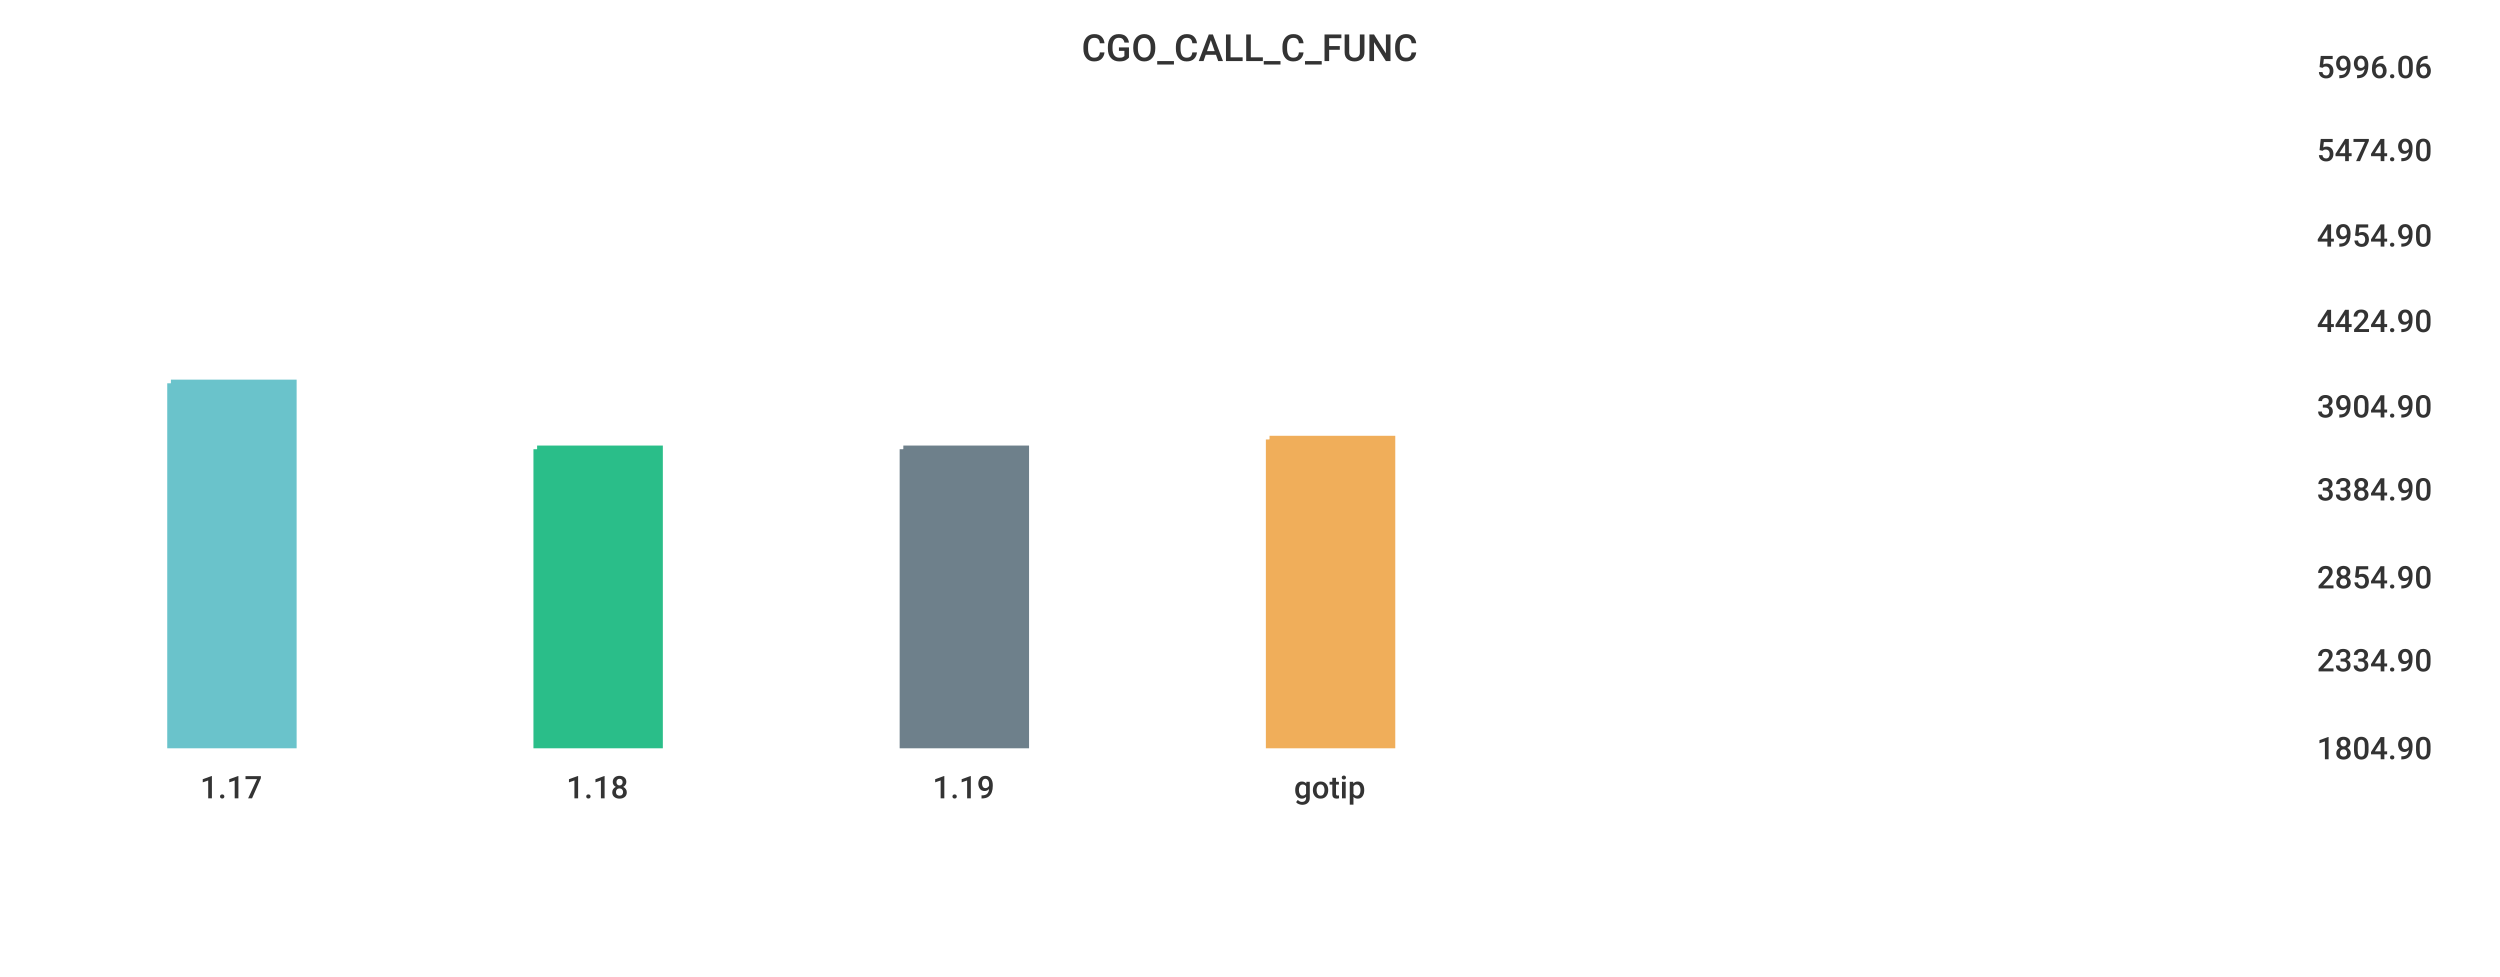
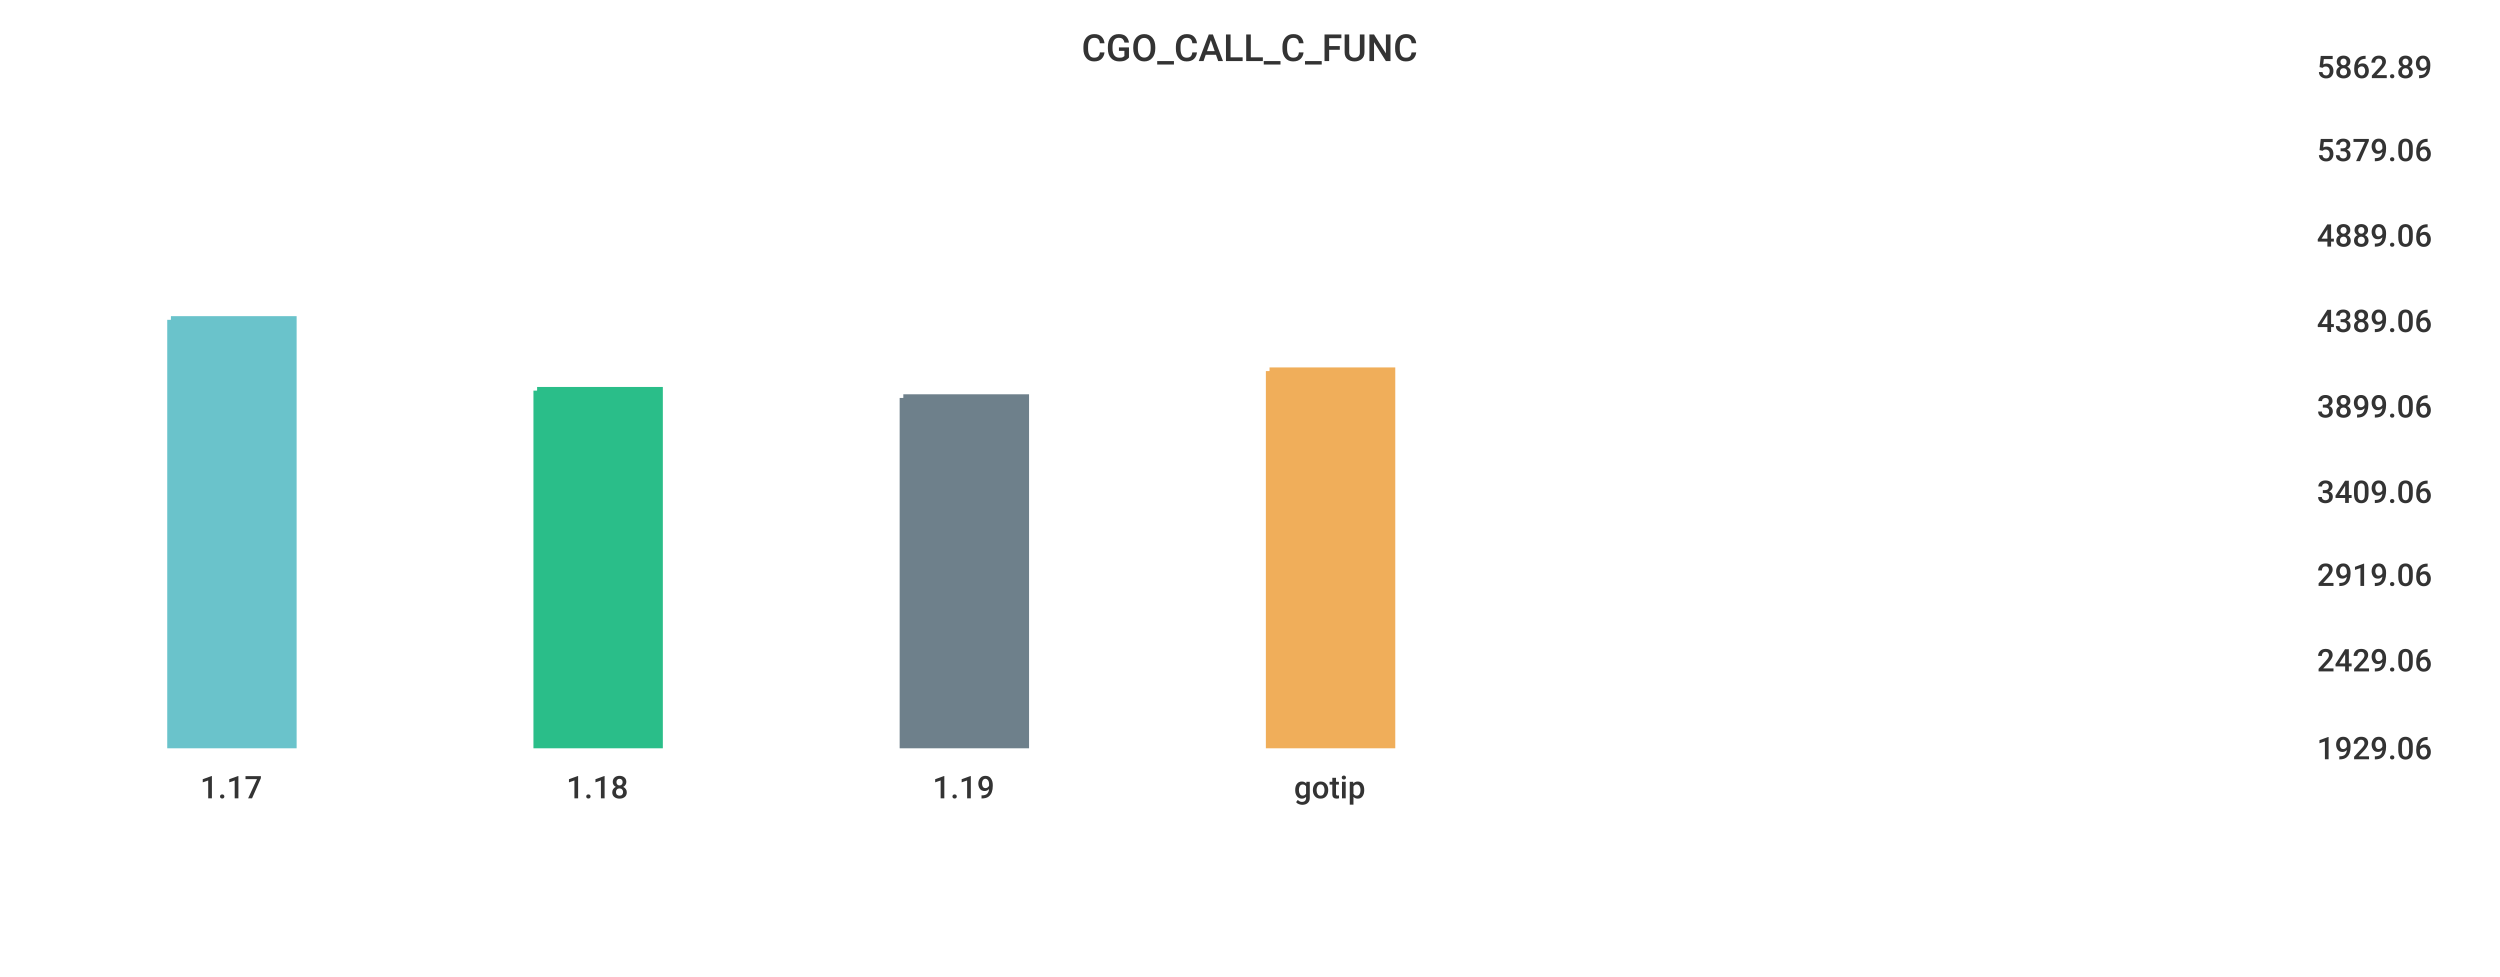
<svg xmlns="http://www.w3.org/2000/svg" width="1024" height="400">\n<path d="M 0 0 L 1024 0 L 1024 400 L 0 400 L 0 0" style="stroke-width:0;stroke:rgba(255,255,255,1.0);fill:rgba(255,255,255,1.0)" />
  <path d="M 20 26 L 934 26 L 934 305 L 20 305 L 20 26" style="stroke-width:0;stroke:rgba(255,255,255,1.0);fill:rgba(255,255,255,1.0)" />
-   <path d="M 70 157 L 120 157 L 120 305 L 70 305 L 70 157" style="stroke-width:3;stroke:rgba(106,195,203,1.0);fill:rgba(106,195,203,1.0)" />
-   <path d="M 220 184 L 270 184 L 270 305 L 220 305 L 220 184" style="stroke-width:3;stroke:rgba(42,190,137,1.0);fill:rgba(42,190,137,1.0)" />
-   <path d="M 370 184 L 420 184 L 420 305 L 370 305 L 370 184" style="stroke-width:3;stroke:rgba(110,128,139,1.0);fill:rgba(110,128,139,1.0)" />
-   <path d="M 520 180 L 570 180 L 570 305 L 520 305 L 520 180" style="stroke-width:3;stroke:rgba(240,174,90,1.0);fill:rgba(240,174,90,1.0)" />
+   <path d="M 70 131 L 120 131 L 120 305 L 70 305 L 70 131" style="stroke-width:3;stroke:rgba(106,195,203,1.0);fill:rgba(106,195,203,1.0)" />
+   <path d="M 220 160 L 270 160 L 270 305 L 220 305 L 220 160" style="stroke-width:3;stroke:rgba(42,190,137,1.0);fill:rgba(42,190,137,1.0)" />
+   <path d="M 370 163 L 420 163 L 420 305 L 370 305 L 370 163" style="stroke-width:3;stroke:rgba(110,128,139,1.0);fill:rgba(110,128,139,1.0)" />
+   <path d="M 520 152 L 570 152 L 570 305 L 520 305 L 520 152" style="stroke-width:3;stroke:rgba(240,174,90,1.0);fill:rgba(240,174,90,1.0)" />
  <path d="M 20 305 L 934 305" style="stroke-width:0;stroke:rgba(51,51,51,1.0);fill:none" />
  <path d="M 20 305 L 20 310" style="stroke-width:0;stroke:rgba(51,51,51,1.0);fill:none" />
  <text x="82" y="327" style="stroke-width:0;stroke:none;fill:rgba(51,51,51,1.0);font-size:12.8px;font-family:'Roboto Medium',sans-serif">1.17</text>
  <path d="M 170 305 L 170 310" style="stroke-width:0;stroke:rgba(51,51,51,1.0);fill:none" />
  <text x="232" y="327" style="stroke-width:0;stroke:none;fill:rgba(51,51,51,1.0);font-size:12.8px;font-family:'Roboto Medium',sans-serif">1.18</text>
  <path d="M 320 305 L 320 310" style="stroke-width:0;stroke:rgba(51,51,51,1.0);fill:none" />
  <text x="382" y="327" style="stroke-width:0;stroke:none;fill:rgba(51,51,51,1.0);font-size:12.8px;font-family:'Roboto Medium',sans-serif">1.19</text>
  <path d="M 470 305 L 470 310" style="stroke-width:0;stroke:rgba(51,51,51,1.0);fill:none" />
  <text x="530" y="327" style="stroke-width:0;stroke:none;fill:rgba(51,51,51,1.0);font-size:12.8px;font-family:'Roboto Medium',sans-serif">gotip</text>
  <path d="M 934 26 L 934 305" style="stroke-width:0;stroke:rgba(51,51,51,1.0);fill:none" />
  <path d="M 934 305 L 939 305" style="stroke-width:0;stroke:rgba(51,51,51,1.0);fill:none" />
  <path d="M 934 305 L 939 305" style="stroke-width:0;stroke:rgba(51,51,51,1.0);fill:none" />
-   <text x="949" y="311" style="stroke-width:0;stroke:none;fill:rgba(51,51,51,1.0);font-size:12.8px;font-family:'Roboto Medium',sans-serif">1804.90</text>
+   <text x="949" y="311" style="stroke-width:0;stroke:none;fill:rgba(51,51,51,1.0);font-size:12.8px;font-family:'Roboto Medium',sans-serif">1929.06</text>
  <path d="M 934 269 L 939 269" style="stroke-width:0;stroke:rgba(51,51,51,1.0);fill:none" />
-   <text x="949" y="275" style="stroke-width:0;stroke:none;fill:rgba(51,51,51,1.0);font-size:12.8px;font-family:'Roboto Medium',sans-serif">2334.90</text>
-   <path d="M 934 235 L 939 235" style="stroke-width:0;stroke:rgba(51,51,51,1.0);fill:none" />
-   <text x="949" y="241" style="stroke-width:0;stroke:none;fill:rgba(51,51,51,1.0);font-size:12.8px;font-family:'Roboto Medium',sans-serif">2854.90</text>
-   <path d="M 934 199 L 939 199" style="stroke-width:0;stroke:rgba(51,51,51,1.0);fill:none" />
-   <text x="949" y="205" style="stroke-width:0;stroke:none;fill:rgba(51,51,51,1.0);font-size:12.8px;font-family:'Roboto Medium',sans-serif">3384.90</text>
+   <text x="949" y="275" style="stroke-width:0;stroke:none;fill:rgba(51,51,51,1.0);font-size:12.8px;font-family:'Roboto Medium',sans-serif">2429.06</text>
+   <path d="M 934 234 L 939 234" style="stroke-width:0;stroke:rgba(51,51,51,1.0);fill:none" />
+   <text x="949" y="240" style="stroke-width:0;stroke:none;fill:rgba(51,51,51,1.0);font-size:12.8px;font-family:'Roboto Medium',sans-serif">2919.06</text>
+   <path d="M 934 200 L 939 200" style="stroke-width:0;stroke:rgba(51,51,51,1.0);fill:none" />
+   <text x="949" y="206" style="stroke-width:0;stroke:none;fill:rgba(51,51,51,1.0);font-size:12.8px;font-family:'Roboto Medium',sans-serif">3409.06</text>
  <path d="M 934 165 L 939 165" style="stroke-width:0;stroke:rgba(51,51,51,1.0);fill:none" />
-   <text x="949" y="171" style="stroke-width:0;stroke:none;fill:rgba(51,51,51,1.0);font-size:12.8px;font-family:'Roboto Medium',sans-serif">3904.90</text>
+   <text x="949" y="171" style="stroke-width:0;stroke:none;fill:rgba(51,51,51,1.0);font-size:12.8px;font-family:'Roboto Medium',sans-serif">3899.06</text>
  <path d="M 934 130 L 939 130" style="stroke-width:0;stroke:rgba(51,51,51,1.0);fill:none" />
-   <text x="949" y="136" style="stroke-width:0;stroke:none;fill:rgba(51,51,51,1.0);font-size:12.8px;font-family:'Roboto Medium',sans-serif">4424.90</text>
+   <text x="949" y="136" style="stroke-width:0;stroke:none;fill:rgba(51,51,51,1.0);font-size:12.8px;font-family:'Roboto Medium',sans-serif">4389.06</text>
  <path d="M 934 95 L 939 95" style="stroke-width:0;stroke:rgba(51,51,51,1.0);fill:none" />
-   <text x="949" y="101" style="stroke-width:0;stroke:none;fill:rgba(51,51,51,1.0);font-size:12.8px;font-family:'Roboto Medium',sans-serif">4954.90</text>
+   <text x="949" y="101" style="stroke-width:0;stroke:none;fill:rgba(51,51,51,1.0);font-size:12.8px;font-family:'Roboto Medium',sans-serif">4889.06</text>
  <path d="M 934 60 L 939 60" style="stroke-width:0;stroke:rgba(51,51,51,1.0);fill:none" />
-   <text x="949" y="66" style="stroke-width:0;stroke:none;fill:rgba(51,51,51,1.0);font-size:12.8px;font-family:'Roboto Medium',sans-serif">5474.90</text>
+   <text x="949" y="66" style="stroke-width:0;stroke:none;fill:rgba(51,51,51,1.0);font-size:12.8px;font-family:'Roboto Medium',sans-serif">5379.06</text>
  <path d="M 934 26 L 939 26" style="stroke-width:0;stroke:rgba(51,51,51,1.0);fill:none" />
-   <text x="949" y="32" style="stroke-width:0;stroke:none;fill:rgba(51,51,51,1.0);font-size:12.8px;font-family:'Roboto Medium',sans-serif">5996.06</text>
+   <text x="949" y="32" style="stroke-width:0;stroke:none;fill:rgba(51,51,51,1.0);font-size:12.8px;font-family:'Roboto Medium',sans-serif">5862.89</text>
  <text x="443" y="25" style="stroke-width:0;stroke:none;fill:rgba(51,51,51,1.0);font-size:15.3px;font-family:'Roboto Medium',sans-serif">CGO_CALL_C_FUNC</text>
</svg>
